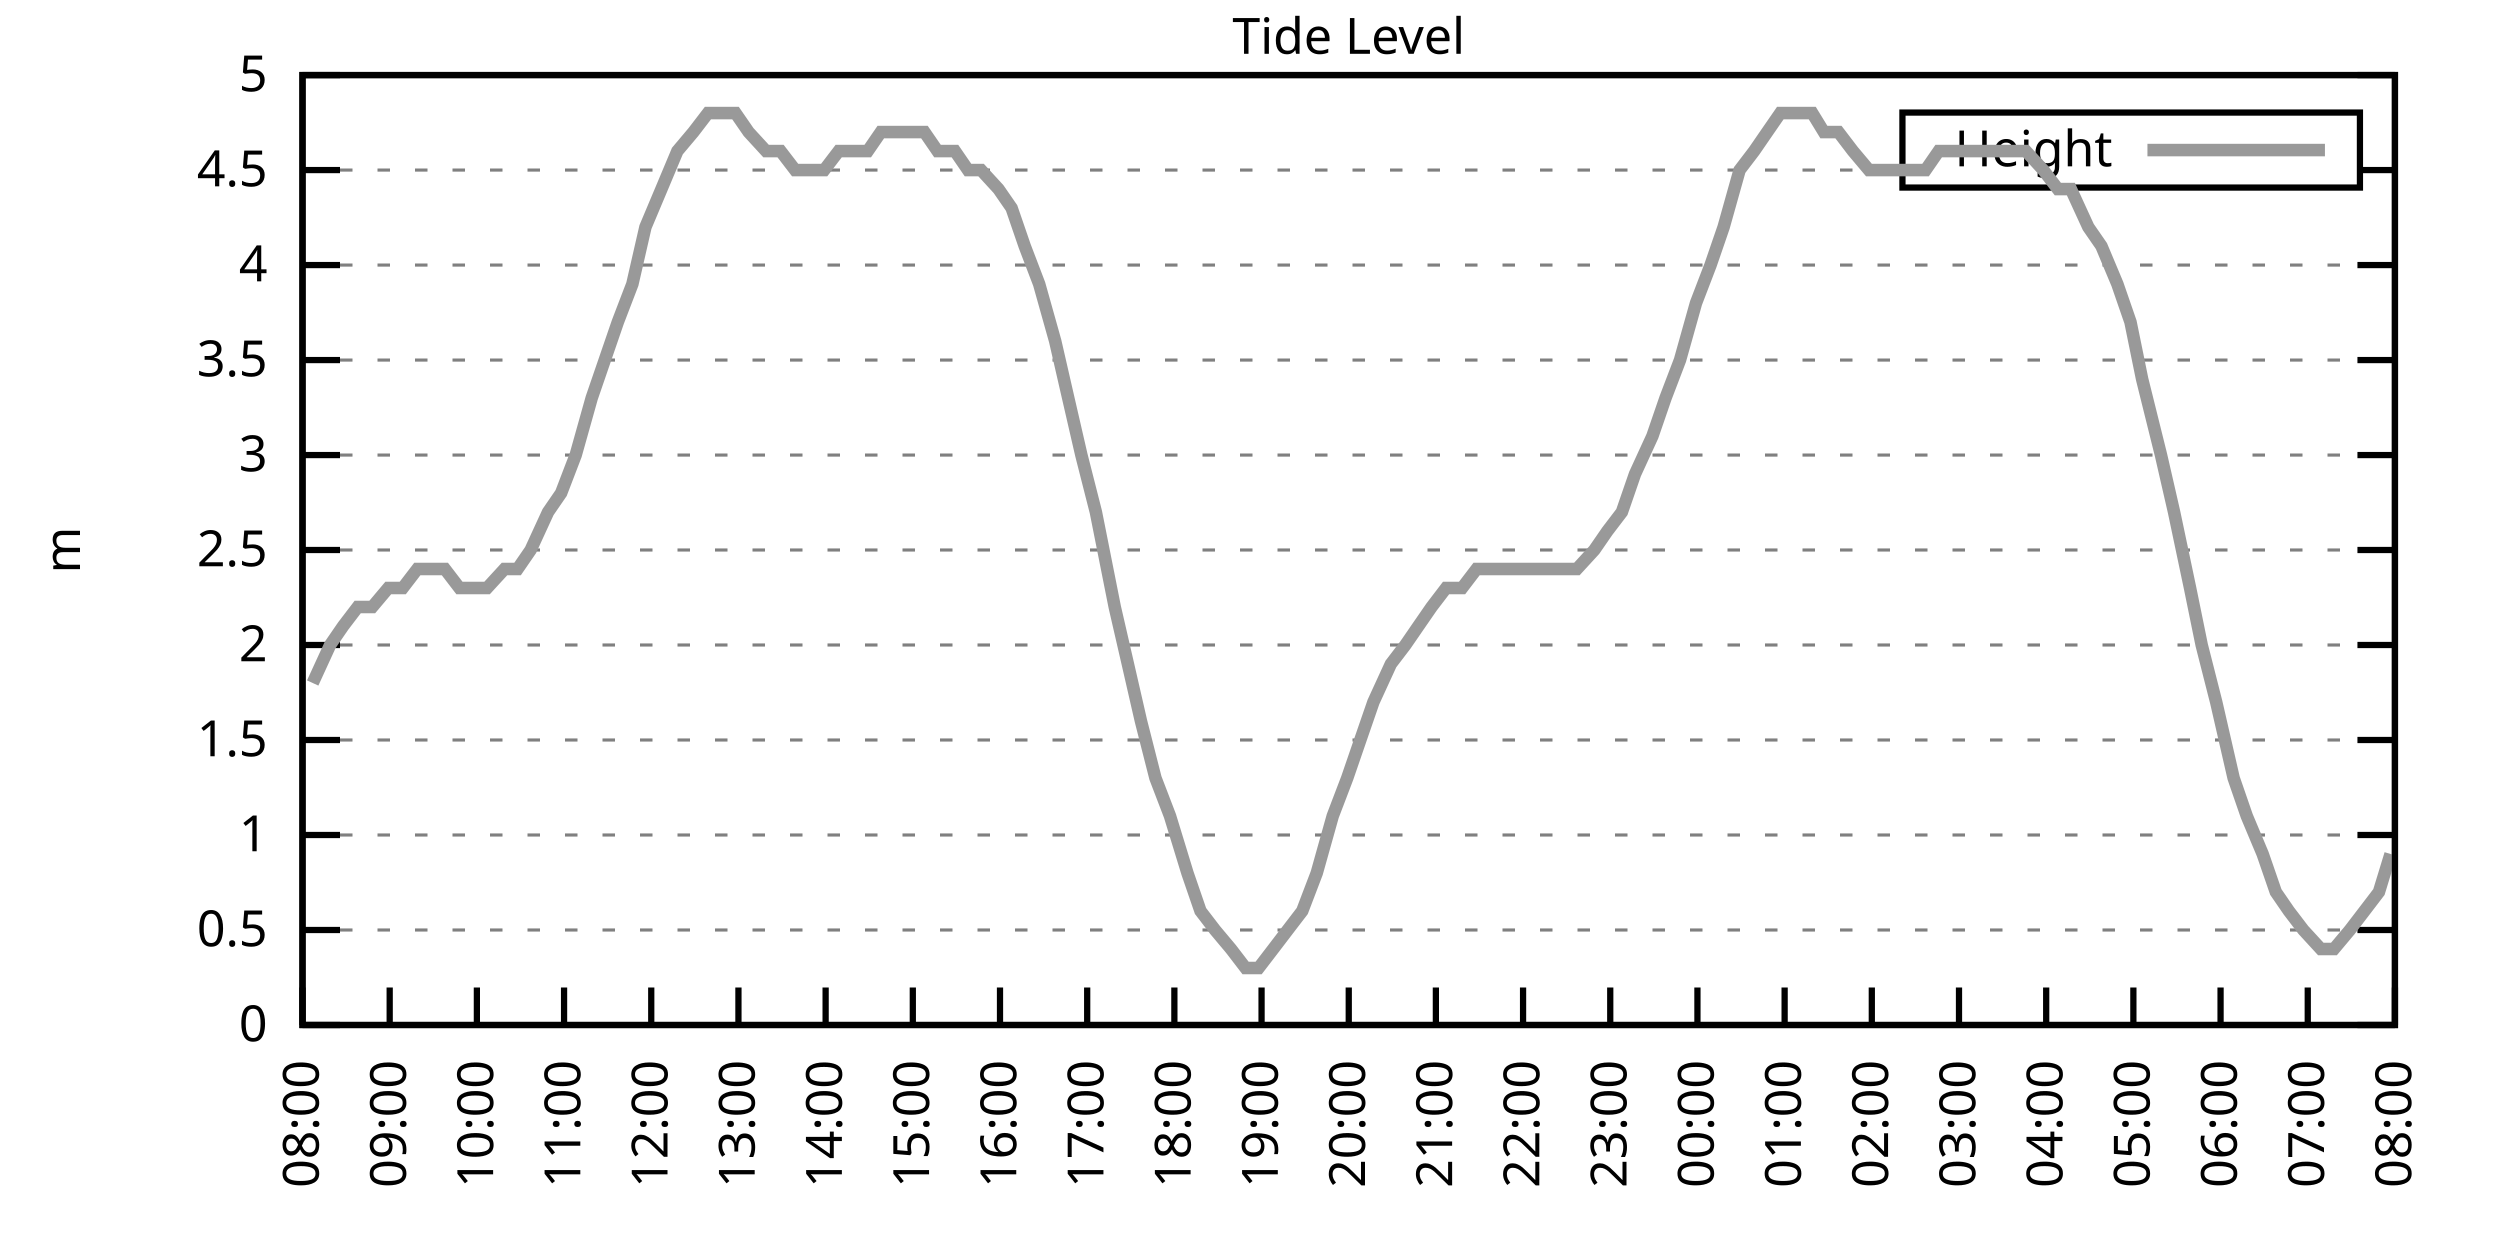
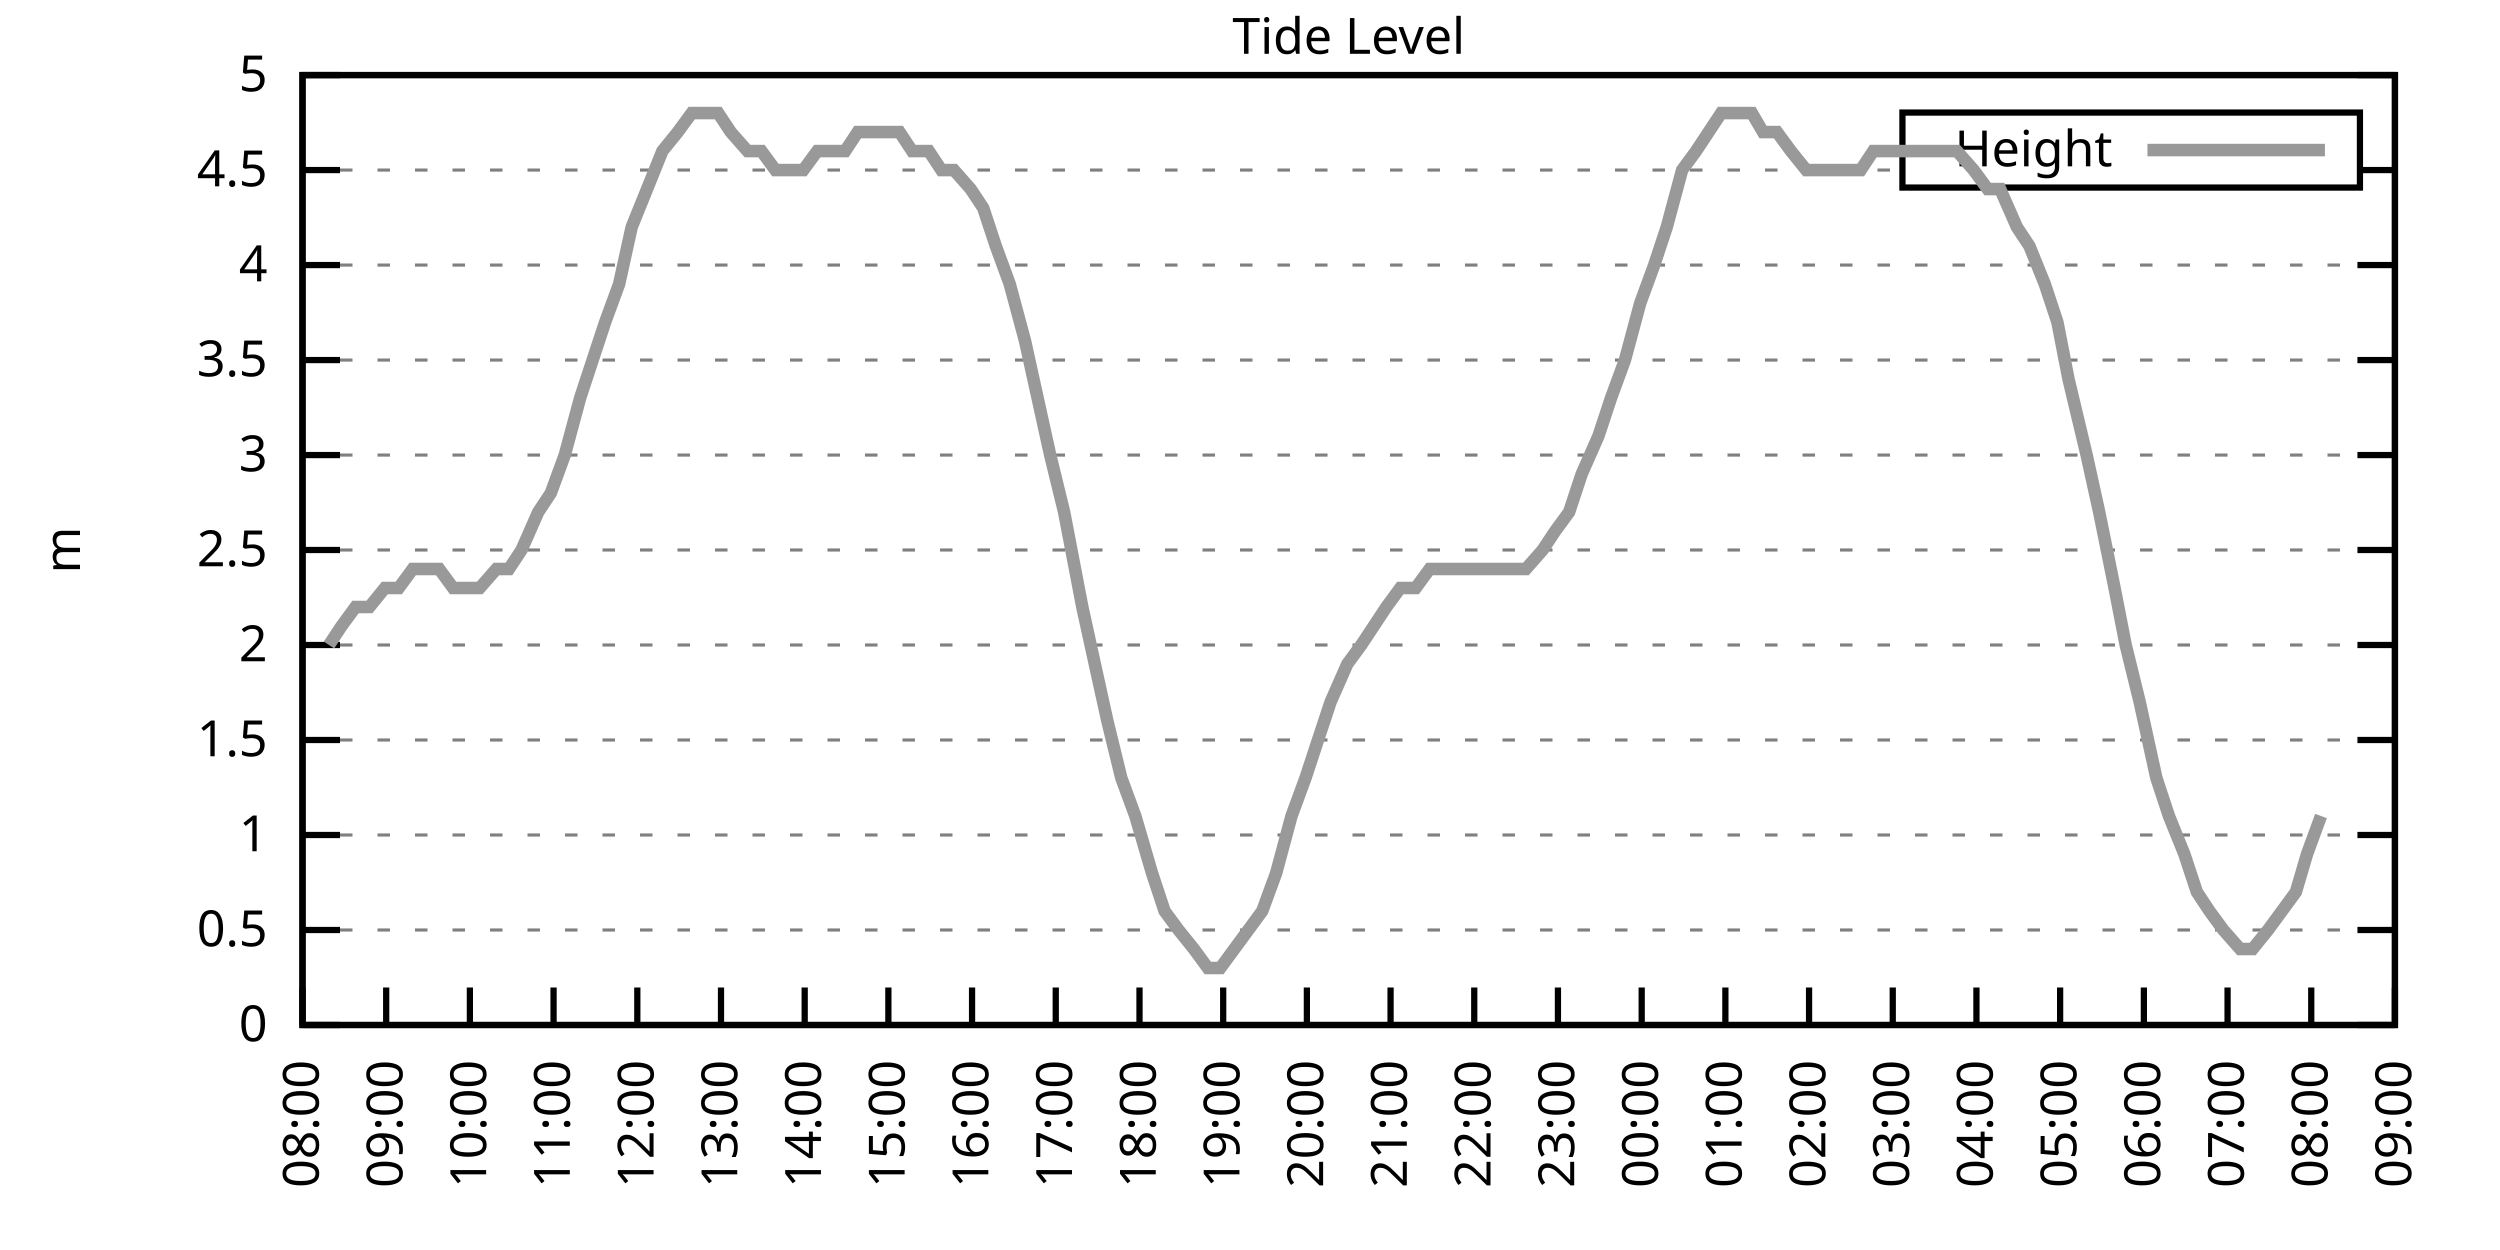
<svg xmlns="http://www.w3.org/2000/svg" xmlns:xlink="http://www.w3.org/1999/xlink" width="400" height="200" viewBox="0 0 400 200">
  <g id="gnuplot_canvas">
    <rect x="0" y="0" width="400" height="200" fill="none" />
    <defs>
      <circle id="gpDot" r="0.5" stroke-width="0.5" stroke="currentColor" />
      <path id="gpPt0" stroke-width="0.333" stroke="currentColor" d="M-1,0 h2 M0,-1 v2" />
      <path id="gpPt1" stroke-width="0.333" stroke="currentColor" d="M-1,-1 L1,1 M1,-1 L-1,1" />
      <path id="gpPt2" stroke-width="0.333" stroke="currentColor" d="M-1,0 L1,0 M0,-1 L0,1 M-1,-1 L1,1 M-1,1 L1,-1" />
      <rect id="gpPt3" stroke-width="0.333" stroke="currentColor" x="-1" y="-1" width="2" height="2" />
      <rect id="gpPt4" stroke-width="0.333" stroke="currentColor" fill="currentColor" x="-1" y="-1" width="2" height="2" />
      <circle id="gpPt5" stroke-width="0.333" stroke="currentColor" cx="0" cy="0" r="1" />
      <use xlink:href="#gpPt5" id="gpPt6" fill="currentColor" stroke="none" />
      <path id="gpPt7" stroke-width="0.333" stroke="currentColor" d="M0,-1.33 L-1.33,0.67 L1.33,0.67 z" />
      <use xlink:href="#gpPt7" id="gpPt8" fill="currentColor" stroke="none" />
      <use xlink:href="#gpPt7" id="gpPt9" stroke="currentColor" transform="rotate(180)" />
      <use xlink:href="#gpPt9" id="gpPt10" fill="currentColor" stroke="none" />
      <use xlink:href="#gpPt3" id="gpPt11" stroke="currentColor" transform="rotate(45)" />
      <use xlink:href="#gpPt11" id="gpPt12" fill="currentColor" stroke="none" />
      <path id="gpPt13" stroke-width="0.333" stroke="currentColor" d="M0,1.330 L1.265,0.411 L0.782,-1.067 L-0.782,-1.076 L-1.265,0.411 z" />
      <use xlink:href="#gpPt13" id="gpPt14" fill="currentColor" stroke="none" />
      <filter id="textbox" filterUnits="objectBoundingBox" x="0" y="0" height="1" width="1">
        <feFlood flood-color="white" flood-opacity="1" result="bgnd" />
        <feComposite in="SourceGraphic" in2="bgnd" operator="atop" />
      </filter>
      <filter id="greybox" filterUnits="objectBoundingBox" x="0" y="0" height="1" width="1">
        <feFlood flood-color="lightgrey" flood-opacity="1" result="grey" />
        <feComposite in="SourceGraphic" in2="grey" operator="atop" />
      </filter>
    </defs>
    <g fill="none" color="white" stroke="currentColor" stroke-width="1.00" stroke-linecap="butt" stroke-linejoin="miter">
</g>
    <g fill="none" color="black" stroke="currentColor" stroke-width="1.00" stroke-linecap="butt" stroke-linejoin="miter">
      <g stroke="none" shape-rendering="crispEdges">
        <polygon fill="rgb(255, 255, 255)" points="48.40,164.00 383.18,164.00 383.18,12.02 48.40,12.02 " />
      </g>
    </g>
    <g fill="none" color="black" stroke="currentColor" stroke-width="1.00" stroke-linecap="butt" stroke-linejoin="miter">
</g>
    <g fill="none" color="black" stroke="black" stroke-width="0.50" stroke-linecap="butt" stroke-linejoin="miter">
</g>
    <g fill="none" color="gray" stroke="currentColor" stroke-width="0.50" stroke-linecap="butt" stroke-linejoin="miter">
      <path stroke="gray" stroke-dasharray="2,4" class="gridline" d="M48.40,164.00 L383.19,164.00  " />
    </g>
    <g fill="none" color="gray" stroke="gray" stroke-width="1.00" stroke-linecap="butt" stroke-linejoin="miter">
</g>
    <g fill="none" color="black" stroke="currentColor" stroke-width="1.00" stroke-linecap="butt" stroke-linejoin="miter">
      <path stroke="black" d="M48.40,164.00 L54.40,164.00 M383.19,164.00 L377.19,164.00  " />
      <g transform="translate(42.80,166.60)" stroke="none" fill="black" font-family="Sans" font-size="8.00" text-anchor="end">
        <text>
          <tspan font-family="Sans"> 0</tspan>
        </text>
      </g>
    </g>
    <g fill="none" color="black" stroke="currentColor" stroke-width="1.00" stroke-linecap="butt" stroke-linejoin="miter">
</g>
    <g fill="none" color="black" stroke="black" stroke-width="0.50" stroke-linecap="butt" stroke-linejoin="miter">
</g>
    <g fill="none" color="gray" stroke="currentColor" stroke-width="0.50" stroke-linecap="butt" stroke-linejoin="miter">
      <path stroke="gray" stroke-dasharray="2,4" class="gridline" d="M48.40,148.80 L383.19,148.80  " />
    </g>
    <g fill="none" color="gray" stroke="gray" stroke-width="1.00" stroke-linecap="butt" stroke-linejoin="miter">
</g>
    <g fill="none" color="black" stroke="currentColor" stroke-width="1.00" stroke-linecap="butt" stroke-linejoin="miter">
      <path stroke="black" d="M48.40,148.80 L54.40,148.80 M383.19,148.80 L377.19,148.80  " />
      <g transform="translate(42.80,151.40)" stroke="none" fill="black" font-family="Sans" font-size="8.00" text-anchor="end">
        <text>
          <tspan font-family="Sans"> 0.5</tspan>
        </text>
      </g>
    </g>
    <g fill="none" color="black" stroke="currentColor" stroke-width="1.00" stroke-linecap="butt" stroke-linejoin="miter">
</g>
    <g fill="none" color="black" stroke="black" stroke-width="0.50" stroke-linecap="butt" stroke-linejoin="miter">
</g>
    <g fill="none" color="gray" stroke="currentColor" stroke-width="0.50" stroke-linecap="butt" stroke-linejoin="miter">
      <path stroke="gray" stroke-dasharray="2,4" class="gridline" d="M48.40,133.60 L383.19,133.60  " />
    </g>
    <g fill="none" color="gray" stroke="gray" stroke-width="1.00" stroke-linecap="butt" stroke-linejoin="miter">
</g>
    <g fill="none" color="black" stroke="currentColor" stroke-width="1.00" stroke-linecap="butt" stroke-linejoin="miter">
      <path stroke="black" d="M48.40,133.60 L54.40,133.60 M383.19,133.60 L377.19,133.60  " />
      <g transform="translate(42.80,136.20)" stroke="none" fill="black" font-family="Sans" font-size="8.00" text-anchor="end">
        <text>
          <tspan font-family="Sans"> 1</tspan>
        </text>
      </g>
    </g>
    <g fill="none" color="black" stroke="currentColor" stroke-width="1.00" stroke-linecap="butt" stroke-linejoin="miter">
</g>
    <g fill="none" color="black" stroke="black" stroke-width="0.50" stroke-linecap="butt" stroke-linejoin="miter">
</g>
    <g fill="none" color="gray" stroke="currentColor" stroke-width="0.50" stroke-linecap="butt" stroke-linejoin="miter">
      <path stroke="gray" stroke-dasharray="2,4" class="gridline" d="M48.40,118.40 L383.19,118.40  " />
    </g>
    <g fill="none" color="gray" stroke="gray" stroke-width="1.00" stroke-linecap="butt" stroke-linejoin="miter">
</g>
    <g fill="none" color="black" stroke="currentColor" stroke-width="1.00" stroke-linecap="butt" stroke-linejoin="miter">
      <path stroke="black" d="M48.40,118.40 L54.40,118.40 M383.19,118.40 L377.19,118.40  " />
      <g transform="translate(42.80,121.00)" stroke="none" fill="black" font-family="Sans" font-size="8.00" text-anchor="end">
        <text>
          <tspan font-family="Sans"> 1.5</tspan>
        </text>
      </g>
    </g>
    <g fill="none" color="black" stroke="currentColor" stroke-width="1.00" stroke-linecap="butt" stroke-linejoin="miter">
</g>
    <g fill="none" color="black" stroke="black" stroke-width="0.50" stroke-linecap="butt" stroke-linejoin="miter">
</g>
    <g fill="none" color="gray" stroke="currentColor" stroke-width="0.50" stroke-linecap="butt" stroke-linejoin="miter">
      <path stroke="gray" stroke-dasharray="2,4" class="gridline" d="M48.40,103.20 L383.19,103.20  " />
    </g>
    <g fill="none" color="gray" stroke="gray" stroke-width="1.00" stroke-linecap="butt" stroke-linejoin="miter">
</g>
    <g fill="none" color="black" stroke="currentColor" stroke-width="1.00" stroke-linecap="butt" stroke-linejoin="miter">
      <path stroke="black" d="M48.40,103.20 L54.40,103.20 M383.19,103.20 L377.19,103.20  " />
      <g transform="translate(42.80,105.80)" stroke="none" fill="black" font-family="Sans" font-size="8.00" text-anchor="end">
        <text>
          <tspan font-family="Sans"> 2</tspan>
        </text>
      </g>
    </g>
    <g fill="none" color="black" stroke="currentColor" stroke-width="1.00" stroke-linecap="butt" stroke-linejoin="miter">
</g>
    <g fill="none" color="black" stroke="black" stroke-width="0.50" stroke-linecap="butt" stroke-linejoin="miter">
</g>
    <g fill="none" color="gray" stroke="currentColor" stroke-width="0.50" stroke-linecap="butt" stroke-linejoin="miter">
      <path stroke="gray" stroke-dasharray="2,4" class="gridline" d="M48.40,88.00 L383.19,88.00  " />
    </g>
    <g fill="none" color="gray" stroke="gray" stroke-width="1.00" stroke-linecap="butt" stroke-linejoin="miter">
</g>
    <g fill="none" color="black" stroke="currentColor" stroke-width="1.00" stroke-linecap="butt" stroke-linejoin="miter">
      <path stroke="black" d="M48.40,88.00 L54.40,88.00 M383.19,88.00 L377.19,88.00  " />
      <g transform="translate(42.80,90.60)" stroke="none" fill="black" font-family="Sans" font-size="8.00" text-anchor="end">
        <text>
          <tspan font-family="Sans"> 2.5</tspan>
        </text>
      </g>
    </g>
    <g fill="none" color="black" stroke="currentColor" stroke-width="1.00" stroke-linecap="butt" stroke-linejoin="miter">
</g>
    <g fill="none" color="black" stroke="black" stroke-width="0.50" stroke-linecap="butt" stroke-linejoin="miter">
</g>
    <g fill="none" color="gray" stroke="currentColor" stroke-width="0.50" stroke-linecap="butt" stroke-linejoin="miter">
      <path stroke="gray" stroke-dasharray="2,4" class="gridline" d="M48.40,72.81 L383.19,72.81  " />
    </g>
    <g fill="none" color="gray" stroke="gray" stroke-width="1.00" stroke-linecap="butt" stroke-linejoin="miter">
</g>
    <g fill="none" color="black" stroke="currentColor" stroke-width="1.00" stroke-linecap="butt" stroke-linejoin="miter">
      <path stroke="black" d="M48.40,72.81 L54.40,72.81 M383.19,72.81 L377.19,72.81  " />
      <g transform="translate(42.80,75.41)" stroke="none" fill="black" font-family="Sans" font-size="8.00" text-anchor="end">
        <text>
          <tspan font-family="Sans"> 3</tspan>
        </text>
      </g>
    </g>
    <g fill="none" color="black" stroke="currentColor" stroke-width="1.00" stroke-linecap="butt" stroke-linejoin="miter">
</g>
    <g fill="none" color="black" stroke="black" stroke-width="0.50" stroke-linecap="butt" stroke-linejoin="miter">
</g>
    <g fill="none" color="gray" stroke="currentColor" stroke-width="0.50" stroke-linecap="butt" stroke-linejoin="miter">
      <path stroke="gray" stroke-dasharray="2,4" class="gridline" d="M48.40,57.61 L383.19,57.61  " />
    </g>
    <g fill="none" color="gray" stroke="gray" stroke-width="1.00" stroke-linecap="butt" stroke-linejoin="miter">
</g>
    <g fill="none" color="black" stroke="currentColor" stroke-width="1.00" stroke-linecap="butt" stroke-linejoin="miter">
      <path stroke="black" d="M48.40,57.61 L54.40,57.61 M383.19,57.61 L377.19,57.61  " />
      <g transform="translate(42.80,60.21)" stroke="none" fill="black" font-family="Sans" font-size="8.00" text-anchor="end">
        <text>
          <tspan font-family="Sans"> 3.5</tspan>
        </text>
      </g>
    </g>
    <g fill="none" color="black" stroke="currentColor" stroke-width="1.00" stroke-linecap="butt" stroke-linejoin="miter">
</g>
    <g fill="none" color="black" stroke="black" stroke-width="0.50" stroke-linecap="butt" stroke-linejoin="miter">
</g>
    <g fill="none" color="gray" stroke="currentColor" stroke-width="0.50" stroke-linecap="butt" stroke-linejoin="miter">
      <path stroke="gray" stroke-dasharray="2,4" class="gridline" d="M48.40,42.41 L383.19,42.41  " />
    </g>
    <g fill="none" color="gray" stroke="gray" stroke-width="1.00" stroke-linecap="butt" stroke-linejoin="miter">
</g>
    <g fill="none" color="black" stroke="currentColor" stroke-width="1.00" stroke-linecap="butt" stroke-linejoin="miter">
      <path stroke="black" d="M48.40,42.41 L54.40,42.41 M383.19,42.41 L377.19,42.41  " />
      <g transform="translate(42.80,45.01)" stroke="none" fill="black" font-family="Sans" font-size="8.00" text-anchor="end">
        <text>
          <tspan font-family="Sans"> 4</tspan>
        </text>
      </g>
    </g>
    <g fill="none" color="black" stroke="currentColor" stroke-width="1.00" stroke-linecap="butt" stroke-linejoin="miter">
</g>
    <g fill="none" color="black" stroke="black" stroke-width="0.50" stroke-linecap="butt" stroke-linejoin="miter">
</g>
    <g fill="none" color="gray" stroke="currentColor" stroke-width="0.50" stroke-linecap="butt" stroke-linejoin="miter">
      <path stroke="gray" stroke-dasharray="2,4" class="gridline" d="M48.40,27.21 L304.39,27.21 M377.59,27.21 L383.19,27.21  " />
    </g>
    <g fill="none" color="gray" stroke="gray" stroke-width="1.00" stroke-linecap="butt" stroke-linejoin="miter">
</g>
    <g fill="none" color="black" stroke="currentColor" stroke-width="1.00" stroke-linecap="butt" stroke-linejoin="miter">
      <path stroke="black" d="M48.40,27.21 L54.40,27.21 M383.19,27.21 L377.19,27.21  " />
      <g transform="translate(42.80,29.81)" stroke="none" fill="black" font-family="Sans" font-size="8.00" text-anchor="end">
        <text>
          <tspan font-family="Sans"> 4.5</tspan>
        </text>
      </g>
    </g>
    <g fill="none" color="black" stroke="currentColor" stroke-width="1.00" stroke-linecap="butt" stroke-linejoin="miter">
</g>
    <g fill="none" color="black" stroke="black" stroke-width="0.50" stroke-linecap="butt" stroke-linejoin="miter">
</g>
    <g fill="none" color="gray" stroke="currentColor" stroke-width="0.50" stroke-linecap="butt" stroke-linejoin="miter">
      <path stroke="gray" stroke-dasharray="2,4" class="gridline" d="M48.40,12.01 L383.19,12.01  " />
    </g>
    <g fill="none" color="gray" stroke="gray" stroke-width="1.00" stroke-linecap="butt" stroke-linejoin="miter">
</g>
    <g fill="none" color="black" stroke="currentColor" stroke-width="1.00" stroke-linecap="butt" stroke-linejoin="miter">
      <path stroke="black" d="M48.40,12.01 L54.40,12.01 M383.19,12.01 L377.19,12.01  " />
      <g transform="translate(42.80,14.61)" stroke="none" fill="black" font-family="Sans" font-size="8.00" text-anchor="end">
        <text>
          <tspan font-family="Sans"> 5</tspan>
        </text>
      </g>
    </g>
    <g fill="none" color="black" stroke="currentColor" stroke-width="1.00" stroke-linecap="butt" stroke-linejoin="miter">
      <path stroke="black" d="M48.40,164.00 L48.40,158.00  " />
      <g transform="translate(51.00,169.60) rotate(270.00)" stroke="none" fill="black" font-family="Sans" font-size="8.00" text-anchor="end">
        <text>
          <tspan font-family="Sans">08:00</tspan>
        </text>
      </g>
    </g>
    <g fill="none" color="black" stroke="currentColor" stroke-width="1.00" stroke-linecap="butt" stroke-linejoin="miter">
-       <path stroke="black" d="M62.35,164.00 L62.35,158.00  " />
-       <g transform="translate(64.95,169.60) rotate(270.00)" stroke="none" fill="black" font-family="Sans" font-size="8.00" text-anchor="end">
+       <path stroke="black" d="M61.79,164.00 L61.79,158.00  " />
+       <g transform="translate(64.39,169.60) rotate(270.00)" stroke="none" fill="black" font-family="Sans" font-size="8.00" text-anchor="end">
        <text>
          <tspan font-family="Sans">09:00</tspan>
        </text>
      </g>
    </g>
    <g fill="none" color="black" stroke="currentColor" stroke-width="1.00" stroke-linecap="butt" stroke-linejoin="miter">
-       <path stroke="black" d="M76.30,164.00 L76.30,158.00  " />
-       <g transform="translate(78.90,169.60) rotate(270.00)" stroke="none" fill="black" font-family="Sans" font-size="8.00" text-anchor="end">
+       <path stroke="black" d="M75.18,164.00 L75.18,158.00  " />
+       <g transform="translate(77.78,169.60) rotate(270.00)" stroke="none" fill="black" font-family="Sans" font-size="8.00" text-anchor="end">
        <text>
          <tspan font-family="Sans">10:00</tspan>
        </text>
      </g>
    </g>
    <g fill="none" color="black" stroke="currentColor" stroke-width="1.00" stroke-linecap="butt" stroke-linejoin="miter">
-       <path stroke="black" d="M90.25,164.00 L90.25,158.00  " />
-       <g transform="translate(92.85,169.60) rotate(270.00)" stroke="none" fill="black" font-family="Sans" font-size="8.00" text-anchor="end">
+       <path stroke="black" d="M88.57,164.00 L88.57,158.00  " />
+       <g transform="translate(91.17,169.60) rotate(270.00)" stroke="none" fill="black" font-family="Sans" font-size="8.00" text-anchor="end">
        <text>
          <tspan font-family="Sans">11:00</tspan>
        </text>
      </g>
    </g>
    <g fill="none" color="black" stroke="currentColor" stroke-width="1.00" stroke-linecap="butt" stroke-linejoin="miter">
-       <path stroke="black" d="M104.20,164.00 L104.20,158.00  " />
-       <g transform="translate(106.80,169.60) rotate(270.00)" stroke="none" fill="black" font-family="Sans" font-size="8.00" text-anchor="end">
+       <path stroke="black" d="M101.97,164.00 L101.97,158.00  " />
+       <g transform="translate(104.57,169.60) rotate(270.00)" stroke="none" fill="black" font-family="Sans" font-size="8.00" text-anchor="end">
        <text>
          <tspan font-family="Sans">12:00</tspan>
        </text>
      </g>
    </g>
    <g fill="none" color="black" stroke="currentColor" stroke-width="1.00" stroke-linecap="butt" stroke-linejoin="miter">
-       <path stroke="black" d="M118.15,164.00 L118.15,158.00  " />
-       <g transform="translate(120.75,169.60) rotate(270.00)" stroke="none" fill="black" font-family="Sans" font-size="8.00" text-anchor="end">
+       <path stroke="black" d="M115.36,164.00 L115.36,158.00  " />
+       <g transform="translate(117.96,169.60) rotate(270.00)" stroke="none" fill="black" font-family="Sans" font-size="8.00" text-anchor="end">
        <text>
          <tspan font-family="Sans">13:00</tspan>
        </text>
      </g>
    </g>
    <g fill="none" color="black" stroke="currentColor" stroke-width="1.00" stroke-linecap="butt" stroke-linejoin="miter">
-       <path stroke="black" d="M132.10,164.00 L132.10,158.00  " />
-       <g transform="translate(134.70,169.60) rotate(270.00)" stroke="none" fill="black" font-family="Sans" font-size="8.00" text-anchor="end">
+       <path stroke="black" d="M128.75,164.00 L128.75,158.00  " />
+       <g transform="translate(131.35,169.60) rotate(270.00)" stroke="none" fill="black" font-family="Sans" font-size="8.00" text-anchor="end">
        <text>
          <tspan font-family="Sans">14:00</tspan>
        </text>
      </g>
    </g>
    <g fill="none" color="black" stroke="currentColor" stroke-width="1.00" stroke-linecap="butt" stroke-linejoin="miter">
-       <path stroke="black" d="M146.05,164.00 L146.05,158.00  " />
-       <g transform="translate(148.65,169.60) rotate(270.00)" stroke="none" fill="black" font-family="Sans" font-size="8.00" text-anchor="end">
+       <path stroke="black" d="M142.14,164.00 L142.14,158.00  " />
+       <g transform="translate(144.74,169.60) rotate(270.00)" stroke="none" fill="black" font-family="Sans" font-size="8.00" text-anchor="end">
        <text>
          <tspan font-family="Sans">15:00</tspan>
        </text>
      </g>
    </g>
    <g fill="none" color="black" stroke="currentColor" stroke-width="1.00" stroke-linecap="butt" stroke-linejoin="miter">
-       <path stroke="black" d="M160.00,164.00 L160.00,158.00  " />
-       <g transform="translate(162.60,169.60) rotate(270.00)" stroke="none" fill="black" font-family="Sans" font-size="8.00" text-anchor="end">
+       <path stroke="black" d="M155.53,164.00 L155.53,158.00  " />
+       <g transform="translate(158.13,169.60) rotate(270.00)" stroke="none" fill="black" font-family="Sans" font-size="8.00" text-anchor="end">
        <text>
          <tspan font-family="Sans">16:00</tspan>
        </text>
      </g>
    </g>
    <g fill="none" color="black" stroke="currentColor" stroke-width="1.00" stroke-linecap="butt" stroke-linejoin="miter">
-       <path stroke="black" d="M173.95,164.00 L173.95,158.00  " />
-       <g transform="translate(176.55,169.60) rotate(270.00)" stroke="none" fill="black" font-family="Sans" font-size="8.00" text-anchor="end">
+       <path stroke="black" d="M168.92,164.00 L168.92,158.00  " />
+       <g transform="translate(171.52,169.60) rotate(270.00)" stroke="none" fill="black" font-family="Sans" font-size="8.00" text-anchor="end">
        <text>
          <tspan font-family="Sans">17:00</tspan>
        </text>
      </g>
    </g>
    <g fill="none" color="black" stroke="currentColor" stroke-width="1.00" stroke-linecap="butt" stroke-linejoin="miter">
-       <path stroke="black" d="M187.90,164.00 L187.90,158.00  " />
-       <g transform="translate(190.50,169.60) rotate(270.00)" stroke="none" fill="black" font-family="Sans" font-size="8.00" text-anchor="end">
+       <path stroke="black" d="M182.32,164.00 L182.32,158.00  " />
+       <g transform="translate(184.92,169.60) rotate(270.00)" stroke="none" fill="black" font-family="Sans" font-size="8.00" text-anchor="end">
        <text>
          <tspan font-family="Sans">18:00</tspan>
        </text>
      </g>
    </g>
    <g fill="none" color="black" stroke="currentColor" stroke-width="1.00" stroke-linecap="butt" stroke-linejoin="miter">
-       <path stroke="black" d="M201.85,164.00 L201.85,158.00  " />
-       <g transform="translate(204.45,169.60) rotate(270.00)" stroke="none" fill="black" font-family="Sans" font-size="8.00" text-anchor="end">
+       <path stroke="black" d="M195.71,164.00 L195.71,158.00  " />
+       <g transform="translate(198.31,169.60) rotate(270.00)" stroke="none" fill="black" font-family="Sans" font-size="8.00" text-anchor="end">
        <text>
          <tspan font-family="Sans">19:00</tspan>
        </text>
      </g>
    </g>
    <g fill="none" color="black" stroke="currentColor" stroke-width="1.00" stroke-linecap="butt" stroke-linejoin="miter">
-       <path stroke="black" d="M215.80,164.00 L215.80,158.00  " />
-       <g transform="translate(218.40,169.60) rotate(270.00)" stroke="none" fill="black" font-family="Sans" font-size="8.00" text-anchor="end">
+       <path stroke="black" d="M209.10,164.00 L209.10,158.00  " />
+       <g transform="translate(211.70,169.60) rotate(270.00)" stroke="none" fill="black" font-family="Sans" font-size="8.00" text-anchor="end">
        <text>
          <tspan font-family="Sans">20:00</tspan>
        </text>
      </g>
    </g>
    <g fill="none" color="black" stroke="currentColor" stroke-width="1.00" stroke-linecap="butt" stroke-linejoin="miter">
-       <path stroke="black" d="M229.74,164.00 L229.74,158.00  " />
-       <g transform="translate(232.34,169.60) rotate(270.00)" stroke="none" fill="black" font-family="Sans" font-size="8.00" text-anchor="end">
+       <path stroke="black" d="M222.49,164.00 L222.49,158.00  " />
+       <g transform="translate(225.09,169.60) rotate(270.00)" stroke="none" fill="black" font-family="Sans" font-size="8.00" text-anchor="end">
        <text>
          <tspan font-family="Sans">21:00</tspan>
        </text>
      </g>
    </g>
    <g fill="none" color="black" stroke="currentColor" stroke-width="1.00" stroke-linecap="butt" stroke-linejoin="miter">
-       <path stroke="black" d="M243.69,164.00 L243.69,158.00  " />
-       <g transform="translate(246.29,169.60) rotate(270.00)" stroke="none" fill="black" font-family="Sans" font-size="8.00" text-anchor="end">
+       <path stroke="black" d="M235.88,164.00 L235.88,158.00  " />
+       <g transform="translate(238.48,169.60) rotate(270.00)" stroke="none" fill="black" font-family="Sans" font-size="8.00" text-anchor="end">
        <text>
          <tspan font-family="Sans">22:00</tspan>
        </text>
      </g>
    </g>
    <g fill="none" color="black" stroke="currentColor" stroke-width="1.00" stroke-linecap="butt" stroke-linejoin="miter">
-       <path stroke="black" d="M257.64,164.00 L257.64,158.00  " />
-       <g transform="translate(260.24,169.60) rotate(270.00)" stroke="none" fill="black" font-family="Sans" font-size="8.00" text-anchor="end">
+       <path stroke="black" d="M249.27,164.00 L249.27,158.00  " />
+       <g transform="translate(251.87,169.60) rotate(270.00)" stroke="none" fill="black" font-family="Sans" font-size="8.00" text-anchor="end">
        <text>
          <tspan font-family="Sans">23:00</tspan>
        </text>
      </g>
    </g>
    <g fill="none" color="black" stroke="currentColor" stroke-width="1.00" stroke-linecap="butt" stroke-linejoin="miter">
-       <path stroke="black" d="M271.59,164.00 L271.59,158.00  " />
-       <g transform="translate(274.19,169.60) rotate(270.00)" stroke="none" fill="black" font-family="Sans" font-size="8.00" text-anchor="end">
+       <path stroke="black" d="M262.67,164.00 L262.67,158.00  " />
+       <g transform="translate(265.27,169.60) rotate(270.00)" stroke="none" fill="black" font-family="Sans" font-size="8.00" text-anchor="end">
        <text>
          <tspan font-family="Sans">00:00</tspan>
        </text>
      </g>
    </g>
    <g fill="none" color="black" stroke="currentColor" stroke-width="1.00" stroke-linecap="butt" stroke-linejoin="miter">
-       <path stroke="black" d="M285.54,164.00 L285.54,158.00  " />
-       <g transform="translate(288.14,169.60) rotate(270.00)" stroke="none" fill="black" font-family="Sans" font-size="8.00" text-anchor="end">
+       <path stroke="black" d="M276.06,164.00 L276.06,158.00  " />
+       <g transform="translate(278.66,169.60) rotate(270.00)" stroke="none" fill="black" font-family="Sans" font-size="8.00" text-anchor="end">
        <text>
          <tspan font-family="Sans">01:00</tspan>
        </text>
      </g>
    </g>
    <g fill="none" color="black" stroke="currentColor" stroke-width="1.00" stroke-linecap="butt" stroke-linejoin="miter">
-       <path stroke="black" d="M299.49,164.00 L299.49,158.00  " />
-       <g transform="translate(302.09,169.60) rotate(270.00)" stroke="none" fill="black" font-family="Sans" font-size="8.00" text-anchor="end">
+       <path stroke="black" d="M289.45,164.00 L289.45,158.00  " />
+       <g transform="translate(292.05,169.60) rotate(270.00)" stroke="none" fill="black" font-family="Sans" font-size="8.00" text-anchor="end">
        <text>
          <tspan font-family="Sans">02:00</tspan>
        </text>
      </g>
    </g>
    <g fill="none" color="black" stroke="currentColor" stroke-width="1.00" stroke-linecap="butt" stroke-linejoin="miter">
-       <path stroke="black" d="M313.44,164.00 L313.44,158.00  " />
-       <g transform="translate(316.04,169.60) rotate(270.00)" stroke="none" fill="black" font-family="Sans" font-size="8.00" text-anchor="end">
+       <path stroke="black" d="M302.84,164.00 L302.84,158.00  " />
+       <g transform="translate(305.44,169.60) rotate(270.00)" stroke="none" fill="black" font-family="Sans" font-size="8.00" text-anchor="end">
        <text>
          <tspan font-family="Sans">03:00</tspan>
        </text>
      </g>
    </g>
    <g fill="none" color="black" stroke="currentColor" stroke-width="1.00" stroke-linecap="butt" stroke-linejoin="miter">
-       <path stroke="black" d="M327.39,164.00 L327.39,158.00  " />
-       <g transform="translate(329.99,169.60) rotate(270.00)" stroke="none" fill="black" font-family="Sans" font-size="8.00" text-anchor="end">
+       <path stroke="black" d="M316.23,164.00 L316.23,158.00  " />
+       <g transform="translate(318.83,169.60) rotate(270.00)" stroke="none" fill="black" font-family="Sans" font-size="8.00" text-anchor="end">
        <text>
          <tspan font-family="Sans">04:00</tspan>
        </text>
      </g>
    </g>
    <g fill="none" color="black" stroke="currentColor" stroke-width="1.00" stroke-linecap="butt" stroke-linejoin="miter">
-       <path stroke="black" d="M341.34,164.00 L341.34,158.00  " />
-       <g transform="translate(343.94,169.60) rotate(270.00)" stroke="none" fill="black" font-family="Sans" font-size="8.00" text-anchor="end">
+       <path stroke="black" d="M329.62,164.00 L329.62,158.00  " />
+       <g transform="translate(332.22,169.60) rotate(270.00)" stroke="none" fill="black" font-family="Sans" font-size="8.00" text-anchor="end">
        <text>
          <tspan font-family="Sans">05:00</tspan>
        </text>
      </g>
    </g>
    <g fill="none" color="black" stroke="currentColor" stroke-width="1.00" stroke-linecap="butt" stroke-linejoin="miter">
-       <path stroke="black" d="M355.29,164.00 L355.29,158.00  " />
-       <g transform="translate(357.89,169.60) rotate(270.00)" stroke="none" fill="black" font-family="Sans" font-size="8.00" text-anchor="end">
+       <path stroke="black" d="M343.02,164.00 L343.02,158.00  " />
+       <g transform="translate(345.62,169.60) rotate(270.00)" stroke="none" fill="black" font-family="Sans" font-size="8.00" text-anchor="end">
        <text>
          <tspan font-family="Sans">06:00</tspan>
        </text>
      </g>
    </g>
    <g fill="none" color="black" stroke="currentColor" stroke-width="1.00" stroke-linecap="butt" stroke-linejoin="miter">
-       <path stroke="black" d="M369.24,164.00 L369.24,158.00  " />
-       <g transform="translate(371.84,169.60) rotate(270.00)" stroke="none" fill="black" font-family="Sans" font-size="8.00" text-anchor="end">
+       <path stroke="black" d="M356.41,164.00 L356.41,158.00  " />
+       <g transform="translate(359.01,169.60) rotate(270.00)" stroke="none" fill="black" font-family="Sans" font-size="8.00" text-anchor="end">
        <text>
          <tspan font-family="Sans">07:00</tspan>
+         </text>
+       </g>
+     </g>
+     <g fill="none" color="black" stroke="currentColor" stroke-width="1.00" stroke-linecap="butt" stroke-linejoin="miter">
+       <path stroke="black" d="M369.80,164.00 L369.80,158.00  " />
+       <g transform="translate(372.40,169.60) rotate(270.00)" stroke="none" fill="black" font-family="Sans" font-size="8.00" text-anchor="end">
+         <text>
+           <tspan font-family="Sans">08:00</tspan>
        </text>
      </g>
    </g>
    <g fill="none" color="black" stroke="currentColor" stroke-width="1.00" stroke-linecap="butt" stroke-linejoin="miter">
      <path stroke="black" d="M383.19,164.00 L383.19,158.00  " />
      <g transform="translate(385.79,169.60) rotate(270.00)" stroke="none" fill="black" font-family="Sans" font-size="8.00" text-anchor="end">
        <text>
-           <tspan font-family="Sans">08:00</tspan>
+           <tspan font-family="Sans">09:00</tspan>
        </text>
      </g>
    </g>
    <g fill="none" color="black" stroke="currentColor" stroke-width="1.00" stroke-linecap="butt" stroke-linejoin="miter">
</g>
    <g fill="none" color="black" stroke="currentColor" stroke-width="1.00" stroke-linecap="butt" stroke-linejoin="miter">
      <path stroke="black" d="M48.40,12.01 L48.40,164.00 L383.19,164.00 L383.19,12.01 L48.40,12.01 Z  " />
    </g>
    <g fill="none" color="black" stroke="currentColor" stroke-width="1.00" stroke-linecap="butt" stroke-linejoin="miter">
</g>
    <g fill="none" color="black" stroke="currentColor" stroke-width="1.00" stroke-linecap="butt" stroke-linejoin="miter">
      <path stroke="black" d="M304.39,30.01 L304.39,18.01 L377.59,18.01 L377.59,30.01 L304.39,30.01 Z  " />
    </g>
    <g id="Tide_level_plot_1">
      <g fill="none" color="white" stroke="black" stroke-width="2.00" stroke-linecap="butt" stroke-linejoin="miter">
</g>
      <g fill="none" color="black" stroke="currentColor" stroke-width="2.00" stroke-linecap="butt" stroke-linejoin="miter">
        <g transform="translate(337.99,26.61)" stroke="none" fill="black" font-family="Sans" font-size="8.00" text-anchor="end">
          <text>
            <tspan font-family="Sans">Height</tspan>
          </text>
        </g>
      </g>
      <g fill="none" color="black" stroke="currentColor" stroke-width="2.00" stroke-linecap="butt" stroke-linejoin="miter">
-         <path stroke="rgb(153, 153, 153)" d="M343.59,24.01 L371.99,24.01 M50.03,109.28 L52.82,103.20 L54.91,100.16 L57.23,97.12 L59.56,97.12 L62.12,94.08   L64.44,94.08 L66.77,91.04 L68.86,91.04 L71.18,91.04 L73.51,94.08 L75.60,94.08 L77.93,94.08 L80.72,91.04   L82.81,91.04 L84.90,88.00 L87.69,81.93 L89.78,78.89 L92.11,72.81 L94.67,63.69 L96.76,57.61 L98.85,51.53   L101.18,45.45 L103.27,36.33 L105.83,30.25 L108.38,24.17 L110.94,21.13 L113.27,18.09 L115.59,18.09 L117.68,18.09   L119.78,21.13 L122.57,24.17 L124.89,24.17 L127.22,27.21 L129.08,27.21 L131.87,27.21 L134.19,24.17 L136.28,24.17   L138.84,24.17 L140.93,21.13 L143.26,21.13 L145.81,21.13 L147.91,21.13 L150.00,24.17 L152.79,24.17 L154.88,27.21   L156.97,27.21 L159.76,30.25 L161.86,33.29 L163.95,39.37 L166.27,45.45 L168.83,54.57 L170.92,63.69 L173.02,72.81   L175.34,81.93 L178.36,97.12 L180.46,106.24 L182.55,115.36 L184.87,124.48 L187.20,130.56 L189.99,139.68 L192.08,145.76   L194.41,148.80 L196.96,151.84 L199.29,154.88 L201.38,154.88 L203.71,151.84 L206.03,148.80 L208.36,145.76 L210.68,139.68   L213.24,130.56 L215.56,124.48 L217.65,118.40 L219.75,112.32 L222.54,106.24 L224.86,103.20 L226.95,100.16 L229.05,97.12   L231.37,94.08 L233.93,94.08 L236.25,91.04 L238.58,91.04 L240.90,91.04 L243.23,91.04 L245.32,91.04 L248.11,91.04   L250.44,91.04 L252.30,91.04 L255.09,88.00 L257.18,84.97 L259.50,81.93 L261.60,75.85 L264.39,69.77 L266.48,63.69   L268.80,57.61 L271.36,48.49 L273.69,42.41 L275.78,36.33 L278.34,27.21 L280.66,24.17 L282.75,21.13 L284.85,18.09   L287.64,18.09 L289.96,18.09 L291.82,21.13 L294.15,21.13 L296.47,24.17 L299.03,27.21 L300.89,27.21 L303.68,27.21   L306.00,27.21 L308.09,27.21 L310.19,24.17 L312.98,24.17 L315.53,24.17 L317.63,24.17 L320.18,24.17 L322.51,24.17   L324.14,24.17 L326.93,27.21 L329.25,30.25 L331.34,30.25 L334.13,36.33 L336.23,39.37 L338.78,45.45 L340.88,51.53   L342.74,60.65 L345.76,72.81 L347.85,81.93 L350.41,94.08 L352.27,103.20 L354.59,112.32 L357.38,124.48 L359.48,130.56   L362.03,136.64 L364.13,142.72 L366.22,145.76 L368.54,148.80 L371.33,151.84 L373.43,151.84 L375.98,148.80 L378.31,145.76   L380.63,142.72 L382.49,136.64  " />
+         <path stroke="rgb(153, 153, 153)" d="M343.59,24.01 L371.99,24.01 M52.64,103.20 L54.65,100.16 L56.88,97.12 L59.11,97.12 L61.57,94.08 L63.80,94.08   L66.03,91.04 L68.04,91.04 L70.27,91.04 L72.50,94.08 L74.51,94.08 L76.75,94.08 L79.42,91.04 L81.43,91.04   L83.44,88.00 L86.12,81.93 L88.13,78.89 L90.36,72.81 L92.82,63.69 L94.82,57.61 L96.83,51.53 L99.06,45.45   L101.07,36.33 L103.53,30.25 L105.98,24.17 L108.44,21.13 L110.67,18.09 L112.90,18.09 L114.91,18.09 L116.92,21.13   L119.60,24.17 L121.83,24.17 L124.06,27.21 L125.85,27.21 L128.53,27.21 L130.76,24.17 L132.77,24.17 L135.22,24.17   L137.23,21.13 L139.46,21.13 L141.92,21.13 L143.93,21.13 L145.94,24.17 L148.61,24.17 L150.62,27.21 L152.63,27.21   L155.31,30.25 L157.32,33.29 L159.33,39.37 L161.56,45.45 L164.01,54.57 L166.02,63.69 L168.03,72.81 L170.26,81.93   L173.17,97.12 L175.17,106.24 L177.18,115.36 L179.41,124.48 L181.65,130.56 L184.32,139.68 L186.33,145.76 L188.57,148.80   L191.02,151.84 L193.25,154.88 L195.26,154.88 L197.49,151.84 L199.73,148.80 L201.96,145.76 L204.19,139.68 L206.64,130.56   L208.88,124.48 L210.88,118.40 L212.89,112.32 L215.57,106.24 L217.80,103.20 L219.81,100.16 L221.82,97.12 L224.05,94.08   L226.51,94.08 L228.74,91.04 L230.97,91.04 L233.20,91.04 L235.44,91.04 L237.44,91.04 L240.12,91.04 L242.36,91.04   L244.14,91.04 L246.82,88.00 L248.83,84.97 L251.06,81.93 L253.07,75.85 L255.75,69.77 L257.76,63.69 L259.99,57.61   L262.44,48.49 L264.67,42.41 L266.68,36.33 L269.14,27.21 L271.37,24.17 L273.38,21.13 L275.39,18.09 L278.07,18.09   L280.30,18.09 L282.08,21.13 L284.32,21.13 L286.55,24.17 L289.00,27.21 L290.79,27.21 L293.47,27.21 L295.70,27.21   L297.71,27.21 L299.72,24.17 L302.39,24.17 L304.85,24.17 L306.86,24.17 L309.31,24.17 L311.54,24.17 L313.11,24.17   L315.79,27.21 L318.02,30.25 L320.03,30.25 L322.70,36.33 L324.71,39.37 L327.17,45.45 L329.18,51.53 L330.96,60.65   L333.86,72.81 L335.87,81.93 L338.33,94.08 L340.11,103.20 L342.35,112.32 L345.02,124.48 L347.03,130.56 L349.49,136.64   L351.50,142.72 L353.51,145.76 L355.74,148.80 L358.42,151.84 L360.42,151.84 L362.88,148.80 L365.11,145.76 L367.34,142.72   L369.13,136.64 L371.36,130.56  " />
      </g>
    </g>
    <g fill="none" color="black" stroke="currentColor" stroke-width="2.00" stroke-linecap="butt" stroke-linejoin="miter">
</g>
    <g fill="none" color="black" stroke="black" stroke-width="1.00" stroke-linecap="butt" stroke-linejoin="miter">
</g>
    <g fill="none" color="black" stroke="currentColor" stroke-width="1.00" stroke-linecap="butt" stroke-linejoin="miter">
      <path stroke="black" d="M48.40,12.01 L48.40,164.00 L383.19,164.00 L383.19,12.01 L48.40,12.01 Z  " />
      <g transform="translate(12.80,88.01) rotate(270.00)" stroke="none" fill="black" font-family="Sans" font-size="8.00" text-anchor="middle">
        <text>
          <tspan font-family="Sans">m</tspan>
        </text>
      </g>
    </g>
    <g fill="none" color="black" stroke="currentColor" stroke-width="1.00" stroke-linecap="butt" stroke-linejoin="miter">
</g>
    <g fill="none" color="black" stroke="currentColor" stroke-width="1.00" stroke-linecap="butt" stroke-linejoin="miter">
      <g transform="translate(215.79,8.61)" stroke="none" fill="black" font-family="Sans" font-size="8.00" text-anchor="middle">
        <text>
          <tspan font-family="Sans">Tide Level</tspan>
        </text>
      </g>
    </g>
    <g fill="none" color="black" stroke="currentColor" stroke-width="1.00" stroke-linecap="butt" stroke-linejoin="miter">
</g>
  </g>
</svg>
